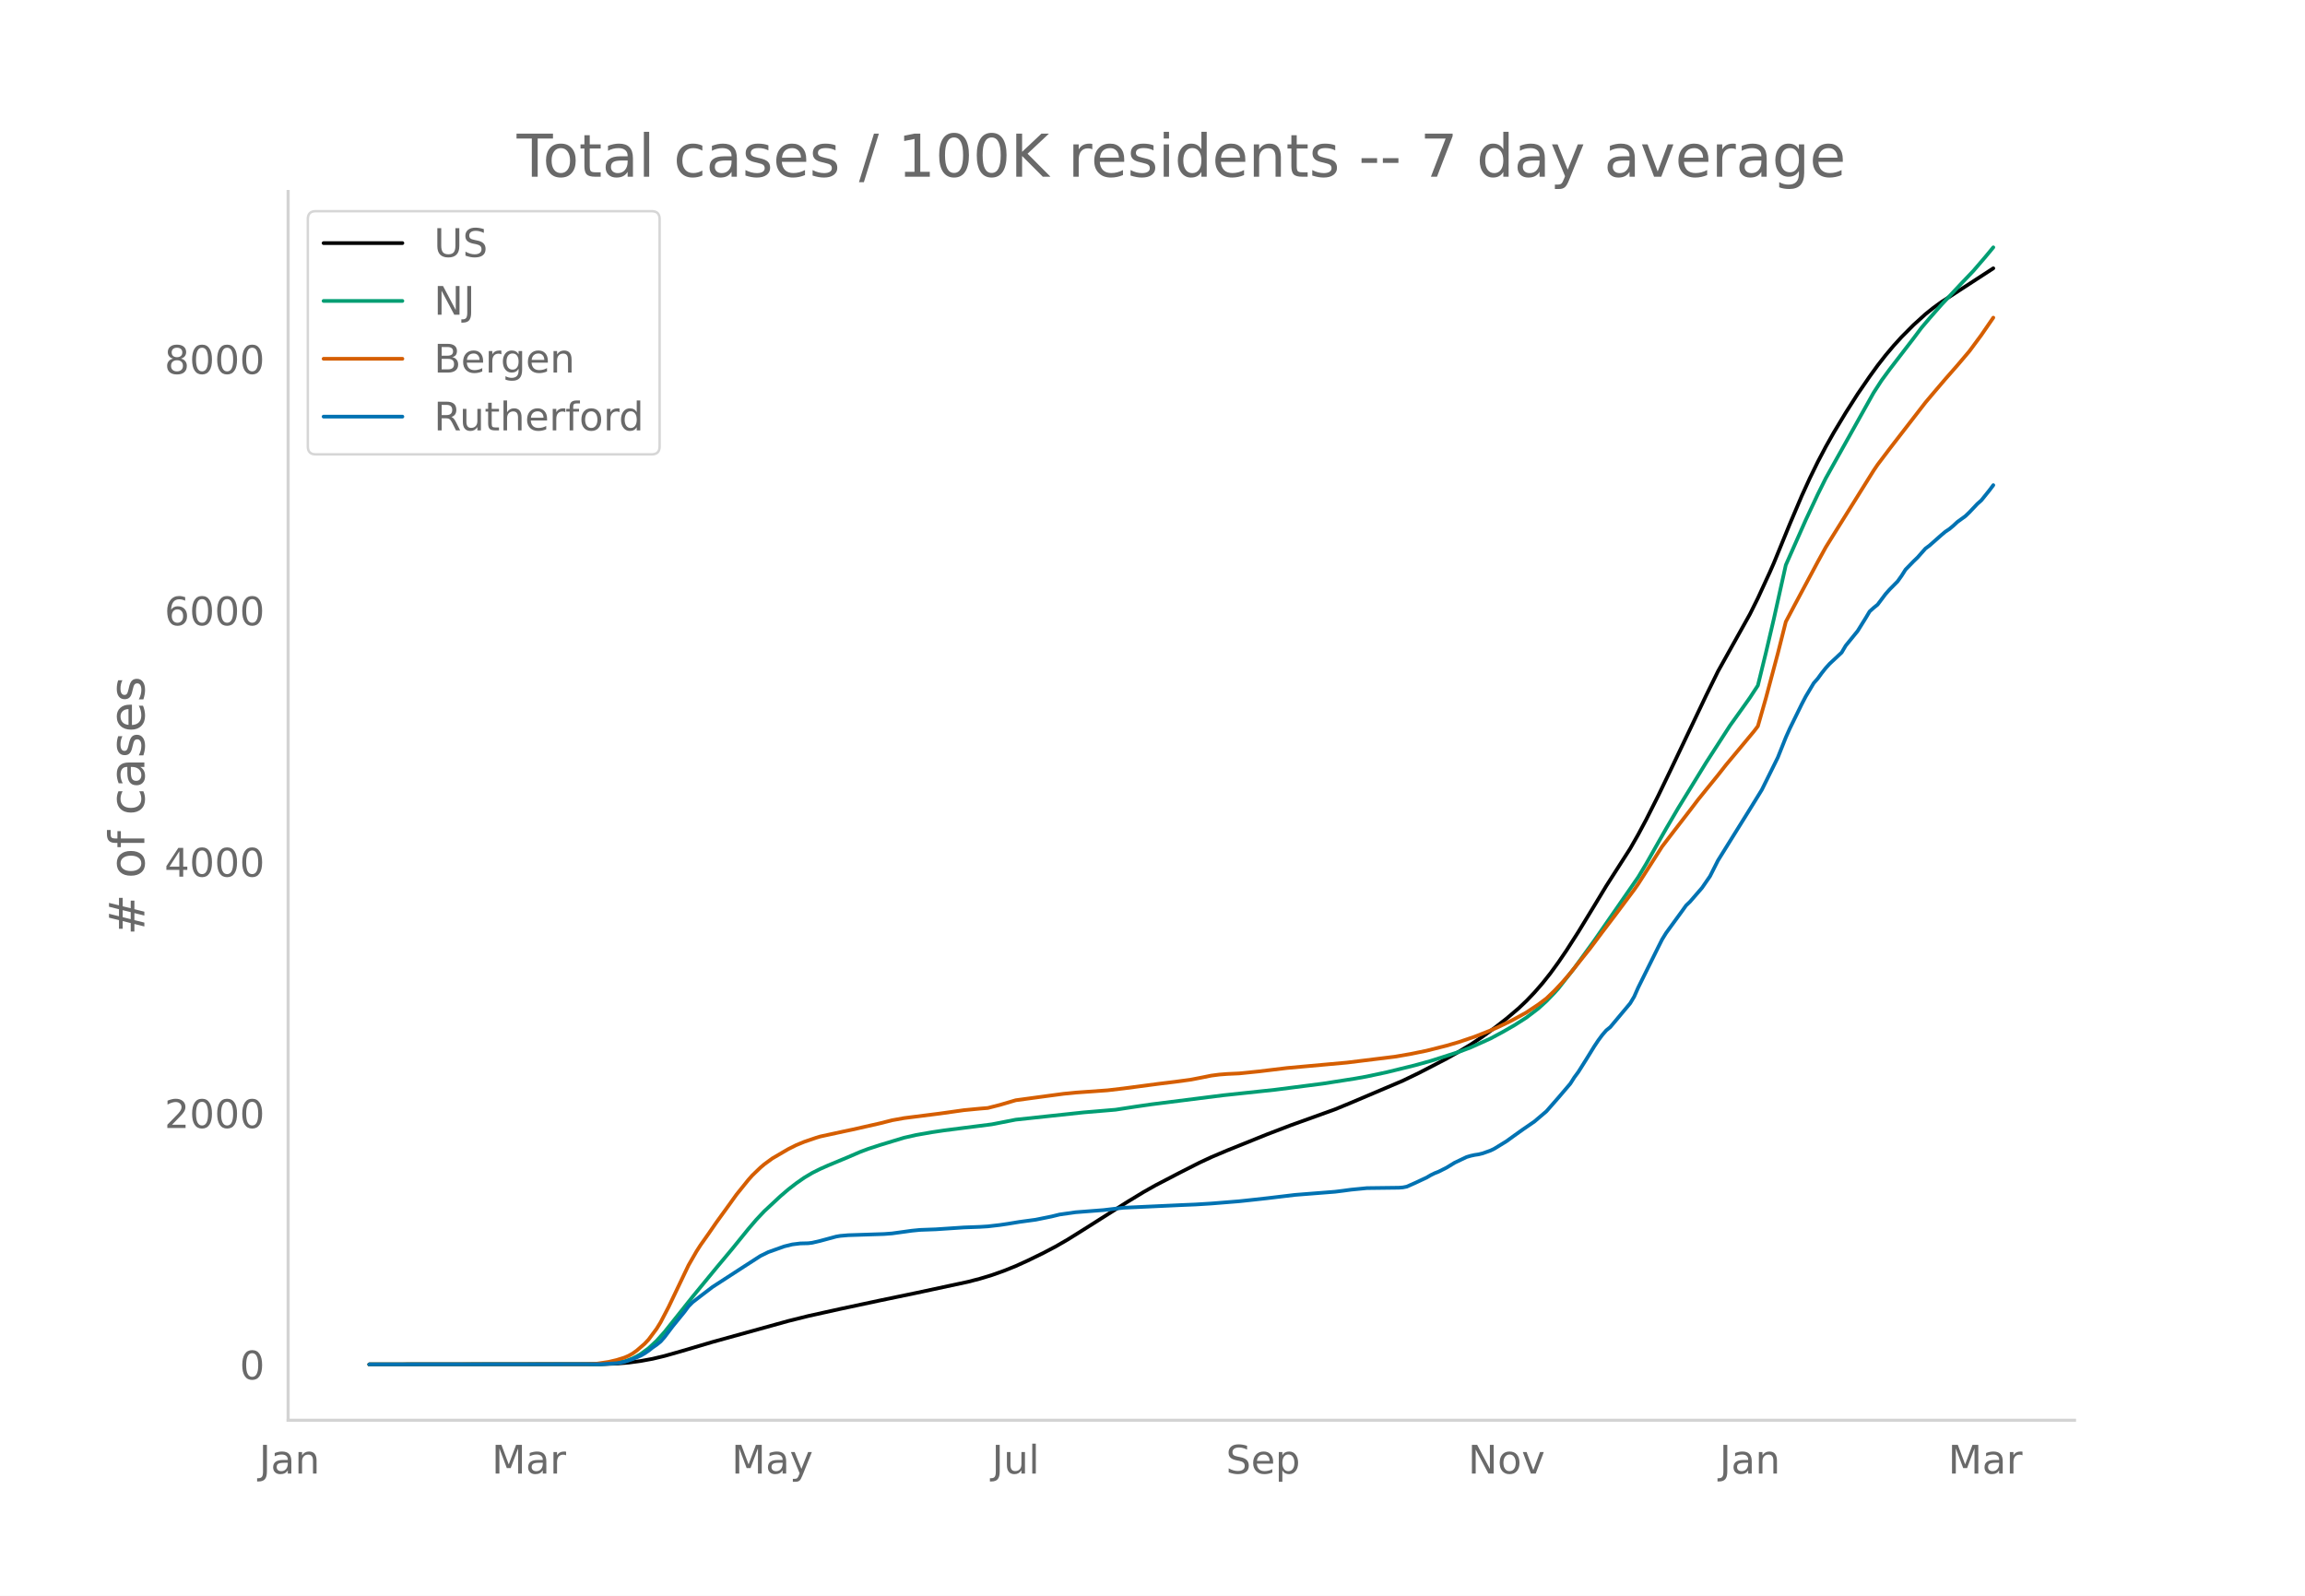
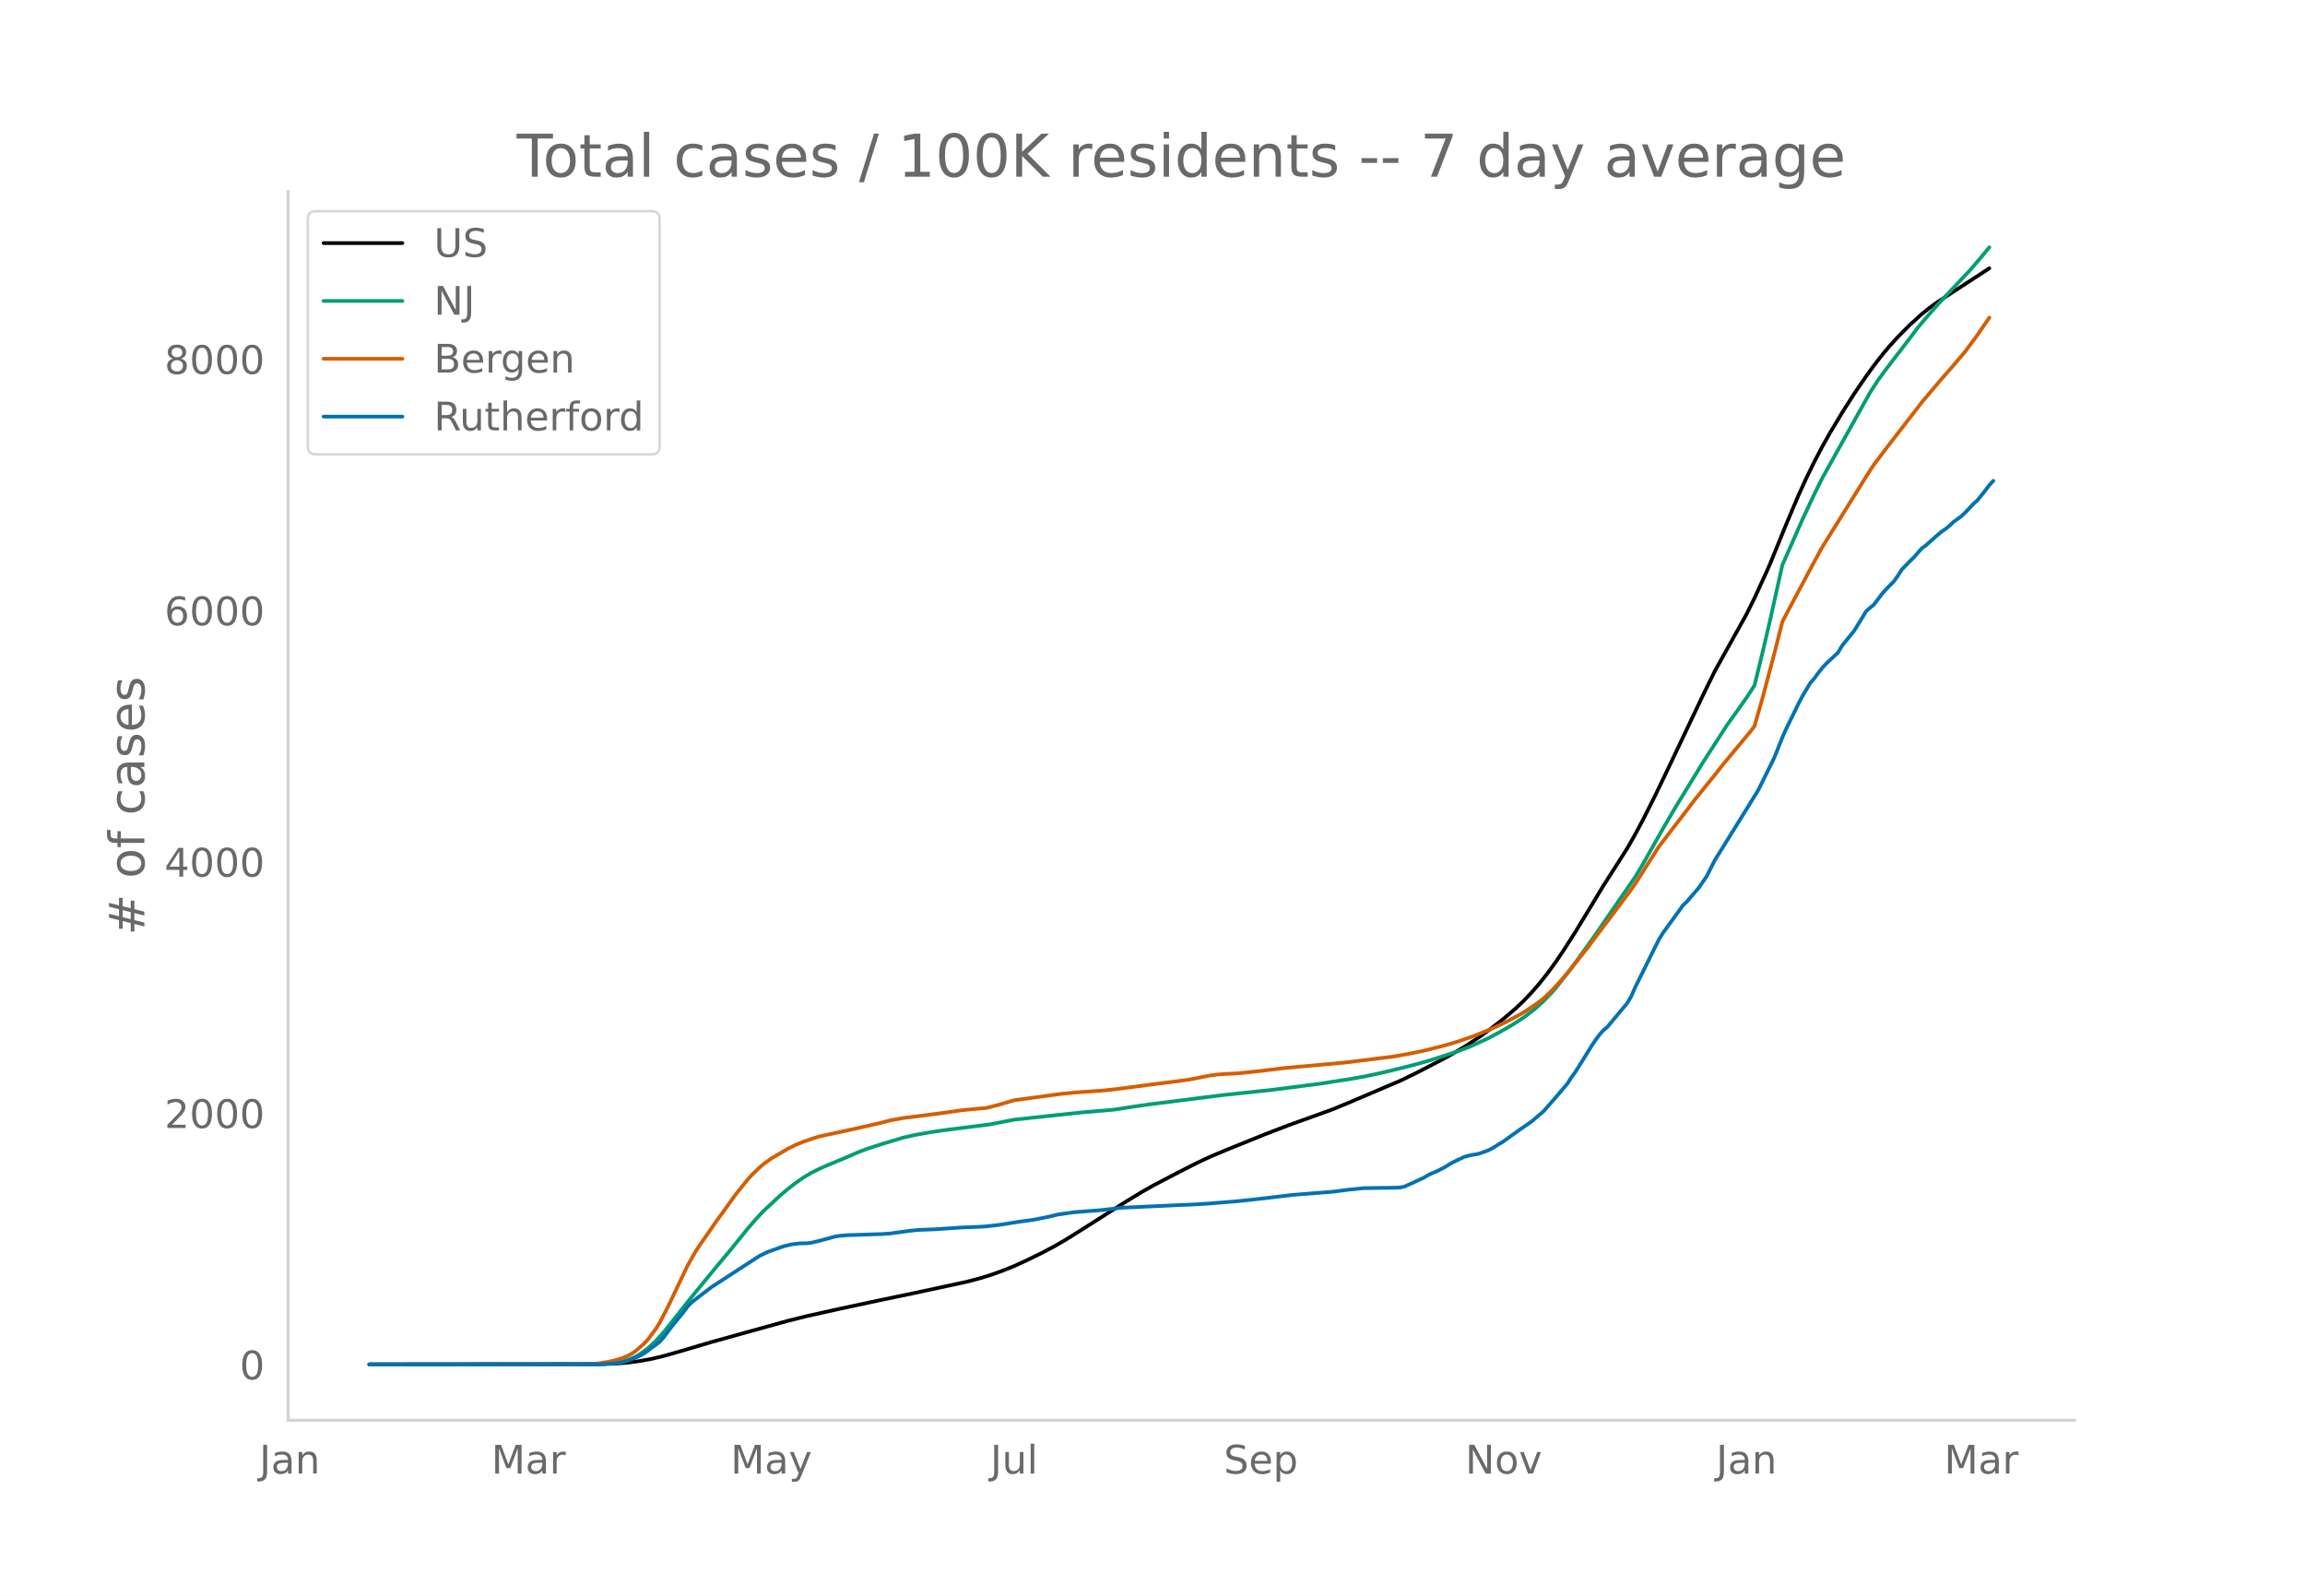
<svg xmlns="http://www.w3.org/2000/svg" xmlns:xlink="http://www.w3.org/1999/xlink" height="864" viewBox="0 0 936 648" width="1248">
  <defs>
    <style>*{stroke-linecap:butt;stroke-linejoin:round}</style>
  </defs>
  <g id="figure_1">
    <path d="M0 648h936V0H0z" style="fill:#fff" id="patch_1" />
    <g id="axes_1">
      <path d="M117 576.72h725.4V77.76H117z" style="fill:none" id="patch_2" />
-       <path clip-path="url(#pd1649bd8cb)" d="m149.973 554.04 93.976-.089 6.481-.235 4.861-.403 4.86-.652 4.862-.893 4.86-1.161 6.482-1.838 12.962-3.83 30.785-8.524 8.102-2.02 12.962-2.87 16.203-3.457 14.582-3.03 21.064-4.52 4.86-1.26 4.862-1.469 4.86-1.725 4.861-1.955 4.861-2.206 6.481-3.167 4.861-2.557 4.861-2.805 6.481-4.05 17.823-11.29 6.481-3.94 4.861-2.748 9.722-5.066 8.101-4.113 4.861-2.273 6.481-2.746 16.203-6.537 9.722-3.719 17.823-6.412 6.481-2.675 21.064-8.948 6.48-3.13 11.343-5.866 4.86-2.748 4.861-2.92 4.861-3.253 4.861-3.525 4.86-3.788 4.862-4.132 3.24-3.068 3.24-3.392 3.241-3.723 3.241-4.078 3.24-4.461 3.241-4.756 4.861-7.584 6.481-10.636 4.861-8.04 6.481-10.122 3.24-5.062 3.241-5.675 3.24-6.053 4.862-9.641 4.86-10.075 14.583-30.612 4.86-9.9 12.963-23.212 3.24-6.513 4.862-10.565 1.62-3.696 6.48-15.848 4.862-11.45 3.24-7.095 3.24-6.632 3.241-6.16 3.241-5.743 4.86-8.075 4.862-7.627 4.86-7.086 3.241-4.481 3.24-4.161 3.241-3.848 3.24-3.564 4.862-4.889 4.86-4.4 3.241-2.597 3.24-2.34 6.482-4.211 14.582-9.475h0" style="fill:none;stroke:#000;stroke-linecap:round;stroke-width:1.5" id="line2d_1" />
-       <path clip-path="url(#pd1649bd8cb)" d="m149.973 554.04 92.356-.092 4.86-.231 3.241-.368 3.24-.606 1.621-.504 1.62-.651 1.62-.804 1.62-.941 3.241-2.365 3.241-3.002 3.24-3.618 4.861-6.098 6.482-8.155 9.721-11.82 6.481-7.758 6.481-7.99 3.241-3.786 3.24-3.437 6.482-6.038 3.24-2.776 3.24-2.513 3.241-2.268 3.241-1.926 3.24-1.627 3.241-1.438 8.101-3.367 4.861-2.1 3.24-1.222 4.862-1.586 9.721-2.952 4.861-1.108 6.481-1.135 4.861-.724 8.102-1.035 11.342-1.442 9.721-1.898 27.545-2.95 12.962-1.087 8.102-1.245 6.48-.94 29.166-3.677 21.064-2.246 19.443-2.49 12.962-2.032 4.861-.869 8.101-1.73 11.342-2.788 6.482-1.795 11.342-3.634 4.86-1.824 8.102-3.649 4.86-2.611 4.862-2.79 4.86-3.103 4.861-3.722 3.24-2.943 3.241-3.347 1.62-1.819 6.482-8.265 8.101-11.158 17.823-25.758 3.24-5.387 4.862-8.598 3.24-5.686 4.861-8.3 11.342-18.477 9.722-15.066 4.86-6.792 3.241-4.566 3.24-4.962 3.241-13.224 3.24-13.82 4.862-21.87 8.101-18.305 4.86-10.36 3.241-6.522 3.241-5.81 16.203-28.955 3.24-5.01 3.241-4.422 9.722-12.635 3.24-4.327 3.24-3.82 4.862-5.53 8.101-8.643 4.86-5.094 4.862-5.658 3.24-3.908h0" style="fill:none;stroke:#009e73;stroke-linecap:round;stroke-width:1.5" id="line2d_2" />
-       <path clip-path="url(#pd1649bd8cb)" d="m149.973 554.04 87.495-.09 4.86-.2 4.862-.735 3.24-.761 3.24-1.02 1.621-.71 1.62-.91 1.62-1.154 3.241-2.804 1.62-1.727 3.241-4.355 1.62-2.629 3.24-6.21 8.102-16.964 3.24-5.63 1.621-2.527 3.24-4.588 3.241-4.694 4.861-6.707 3.24-4.51 4.861-6.035 1.62-1.82 3.241-3.118 1.62-1.377 3.241-2.368 6.481-3.788 3.24-1.621 3.241-1.337 4.861-1.659 1.62-.492 9.722-2.107 3.24-.681 11.343-2.57 4.86-1.237 4.861-.879 14.583-1.852 9.722-1.368 6.48-.622 3.241-.264 4.861-1.238 6.481-1.905 8.102-1.097 4.86-.66 6.482-.866 4.86-.484 12.963-.926 6.48-.762 14.583-1.923 6.482-.789 6.48-.89 4.862-.948 3.24-.657 3.24-.42 3.241-.25 4.861-.223 8.101-.828 11.342-1.37 24.305-2.2 19.443-2.389 6.481-1.12 6.481-1.332 8.102-2.048 4.86-1.416 6.482-2.202 6.48-2.557 3.241-1.432 4.861-2.335 3.24-1.747 3.241-1.795 4.861-3.234 3.24-2.443 3.241-3.106 3.24-3.447 3.241-3.747 8.102-10.13 4.86-6.498 4.862-6.397 8.1-10.819 1.621-2.32 9.722-15.212 4.86-6.343 6.482-8.4 3.24-4.265 3.241-4.013 4.86-5.979 3.241-4.13 11.342-13.626 1.62-2.128 3.241-11.338 4.861-18.211 3.24-12.842 3.241-6.147 9.722-18.176 3.24-5.903 3.241-5.22 16.203-25.942 1.62-2.396 4.861-6.427 14.582-18.84 3.241-3.84 4.86-5.707 4.862-5.536 4.86-5.73 4.861-6.566 4.861-7.067h0" style="fill:none;stroke:#d55e00;stroke-linecap:round;stroke-width:1.5" id="line2d_3" />
-       <path clip-path="url(#pd1649bd8cb)" d="m149.973 554.04 93.976-.08 6.481-.398 1.62-.239 1.62-.359 3.241-1.075 3.24-1.394 1.621-.916 1.62-1.116 1.62-1.275 1.621-1.115 1.62-1.314 1.62-1.833 3.241-4.302 4.861-5.975 1.62-2.191 1.62-1.633 3.241-2.51 4.86-3.705 12.963-8.405 6.481-4.182 3.24-1.594 6.482-2.31 3.24-.797 3.241-.398 3.24-.08 1.621-.199 3.24-.757 6.482-1.753 1.62-.278 3.24-.28 4.861-.159 9.722-.318 3.24-.24 8.102-1.115 3.24-.318 6.482-.24 11.342-.756 6.48-.24 3.241-.198 4.861-.558 3.24-.478 4.862-.797 6.48-.876 6.482-1.315 3.24-.796 6.482-.917 11.342-.876 8.1-.956 24.305-1.115 4.861-.2 6.481-.398 11.342-.916 4.86-.518 6.482-.717 11.342-1.354 16.203-1.275 3.24-.398 3.241-.439 6.481-.637 6.481-.08 6.481-.08 1.62-.119 1.62-.318 3.241-1.434 4.861-2.271 1.62-.956 1.62-.797 1.621-.637 3.24-1.633 3.241-1.992 4.861-2.31 1.62-.479 1.62-.358 1.621-.24 1.62-.397 3.24-1.156 1.621-.796 4.86-2.988 3.242-2.35 3.24-2.31 4.86-3.347 4.862-4.142 4.86-5.537 4.861-5.697 1.62-2.55 1.621-2.19 3.24-5.139 3.241-5.258 1.62-2.43 1.62-2.19 1.621-1.873 1.62-1.315 8.102-9.68 1.62-2.708 1.62-3.665 8.102-16.332 1.62-3.227 1.62-2.629 6.481-8.883 1.62-2.27 1.62-1.554 4.862-5.617 3.24-4.7 3.24-6.414 12.963-20.833 4.86-7.888 6.482-13.105 3.24-8.126 1.62-3.625 4.862-9.92 1.62-3.106 3.24-5.418 1.62-1.832 1.621-2.231 1.62-2.032 1.62-1.792 4.862-4.541 1.62-2.749 3.24-3.983 1.62-1.992 3.241-5.218 1.62-2.71 1.62-1.473 1.621-1.315 3.24-4.302 1.621-1.832 3.24-3.267 1.62-2.27 1.621-2.55 3.24-3.346 1.62-1.553 3.241-3.665 1.62-1.195 4.862-4.302 1.62-1.355 1.62-1.075 1.62-1.355 1.62-1.513 3.241-2.35 1.62-1.554 3.241-3.426 1.62-1.434 3.241-4.023 1.62-2.151h0" style="fill:none;stroke:#0072b2;stroke-linecap:round;stroke-width:1.5" id="line2d_4" />
+       <path clip-path="url(#p6948f5acda)" d="m149.973 554.04 93.746-.089 6.465-.235 4.849-.403 4.849-.652 4.849-.893 4.849-1.161 6.465-1.838 12.93-3.83 30.71-8.524 8.082-2.02 12.93-2.87 16.163-3.457 14.547-3.03 21.012-4.52 4.85-1.26 4.848-1.469 4.849-1.725 4.849-1.955 4.849-2.206 6.465-3.167 4.85-2.557 4.848-2.805 6.465-4.05 17.78-11.29 6.465-3.94 4.849-2.748 9.698-5.066 8.081-4.113 4.85-2.273 6.464-2.746 16.164-6.537 9.697-3.719 17.78-6.412 6.465-2.675 21.012-8.948 6.465-3.13 11.314-5.866 4.85-2.748 4.848-2.92 4.85-3.253 4.848-3.525 4.85-3.788 4.848-4.132 3.233-3.068 3.232-3.392 3.233-3.723 3.233-4.078 3.232-4.461 3.233-4.756 4.849-7.584 6.465-10.636 4.849-8.04 6.465-10.122 3.233-5.062 3.232-5.675 3.233-6.053 4.849-9.641 4.849-10.075 14.547-30.612 4.849-9.9 12.93-23.212 3.233-6.513 4.849-10.565 1.616-3.696 6.465-15.848 4.85-11.45 3.232-7.095 3.232-6.632 3.233-6.16 3.233-5.743 4.848-8.075 4.85-7.627 4.848-7.086 3.233-4.481 3.233-4.161 3.232-3.848 3.233-3.564 4.849-4.889 4.849-4.4 3.232-2.597 3.233-2.34 6.465-4.211 14.547-9.475h0" style="fill:none;stroke:#000;stroke-linecap:round;stroke-width:1.5" id="line2d_1" />
+       <path clip-path="url(#p6948f5acda)" d="m149.973 554.04 92.13-.092 4.848-.231 3.233-.368 3.233-.606 1.616-.504 1.616-.651 1.617-.804 1.616-.941 3.232-2.365 3.233-3.002 3.233-3.618 4.849-6.098 6.465-8.155 9.698-11.82 6.465-7.758 6.465-7.99 3.233-3.786 3.232-3.437 6.466-6.038 3.232-2.776 3.233-2.513 3.233-2.268 3.232-1.926 3.233-1.627 3.232-1.438 8.082-3.367 4.849-2.1 3.232-1.222 4.85-1.586 9.697-2.952 4.85-1.108 6.464-1.135 4.85-.724 8.08-1.035 11.315-1.442 9.698-1.898 27.477-2.95 12.93-1.087 8.082-1.245 6.466-.94 29.093-3.677 21.012-2.246 19.396-2.49 12.93-2.032 4.85-.869 8.08-1.73 11.315-2.788 6.465-1.795 11.314-3.634 4.85-1.824 8.08-3.649 4.85-2.611 4.849-2.79 4.849-3.103 4.849-3.722 3.232-2.943 3.233-3.347 1.616-1.819 6.465-8.265 8.082-11.158 17.78-25.758 3.232-5.387 4.849-8.598 3.233-5.686 4.848-8.3 11.315-18.477 9.697-15.066 4.85-6.792 3.232-4.566 3.233-4.962 3.232-13.224 3.233-13.82 4.849-21.87 8.081-18.305 4.85-10.36 3.232-6.522 3.233-5.81 16.163-28.955 3.232-5.01 3.233-4.422 9.698-12.635 3.232-4.327 3.233-3.82 4.849-5.53 8.081-8.643 4.85-5.094 4.848-5.658 3.233-3.908h0" style="fill:none;stroke:#009e73;stroke-linecap:round;stroke-width:1.5" id="line2d_2" />
+       <path clip-path="url(#p6948f5acda)" d="m149.973 554.04 87.28-.09 4.85-.2 4.848-.735 3.233-.761 3.233-1.02 1.616-.71 1.616-.91 1.617-1.154 3.232-2.804 1.616-1.727 3.233-4.355 1.616-2.629 3.233-6.21 8.082-16.964 3.232-5.63 1.616-2.527 3.233-4.588 3.233-4.694 4.849-6.707 3.232-4.51 4.85-6.035 1.616-1.82 3.232-3.118 1.616-1.377 3.233-2.368 6.465-3.788 3.233-1.621 3.233-1.337 4.848-1.659 1.617-.492 9.698-2.107 3.232-.681 11.314-2.57 4.85-1.237 4.848-.879 14.547-1.852 9.698-1.368 6.465-.622 3.233-.264 4.849-1.238 6.465-1.905 8.082-1.097 4.848-.66 6.466-.866 4.849-.484 12.93-.926 6.465-.762 14.547-1.923 6.465-.789 6.466-.89 4.849-.948 3.232-.657 3.233-.42 3.232-.25 4.85-.223 8.08-.828 11.315-1.37 24.245-2.2 19.395-2.389 6.466-1.12 6.465-1.332 8.081-2.048 4.85-1.416 6.465-2.202 6.465-2.557 3.233-1.432 4.848-2.335 3.233-1.747 3.233-1.795 4.849-3.234 3.232-2.443 3.233-3.106 3.232-3.447 3.233-3.747 8.082-10.13 4.849-6.498 4.848-6.397 8.082-10.819 1.616-2.32 9.698-15.212 4.85-6.343 6.464-8.4 3.233-4.265 3.233-4.013 4.849-5.979 3.232-4.13 11.314-13.626 1.617-2.128 3.232-11.338 4.85-18.211 3.232-12.842 3.232-6.147 9.698-18.176 3.233-5.903 3.233-5.22 16.163-25.942 1.616-2.396 4.849-6.427 14.547-18.84 3.232-3.84 4.85-5.707 4.848-5.536 4.85-5.73 4.848-6.566 4.849-7.067h0" style="fill:none;stroke:#d55e00;stroke-linecap:round;stroke-width:1.5" id="line2d_3" />
+       <path clip-path="url(#p6948f5acda)" d="m149.973 554.04 93.746-.08 6.465-.398 1.616-.239 1.617-.359 3.232-1.075 3.233-1.394 1.616-.916 1.616-1.116 1.617-1.275 1.616-1.115 1.616-1.314 1.617-1.833 3.232-4.302 4.85-5.975 1.616-2.191 1.616-1.633 3.232-2.51 4.85-3.705 12.93-8.405 6.465-4.182 3.233-1.594 6.465-2.31 3.233-.797 3.232-.398 3.233-.08 1.616-.199 3.233-.757 6.465-1.753 1.616-.278 3.233-.28 4.849-.159 9.698-.318 3.232-.24 8.082-1.115 3.233-.318 6.465-.24 11.314-.756 6.465-.24 3.233-.198 4.849-.558 3.232-.478 4.85-.797 6.465-.876 6.465-1.315 3.232-.796 6.466-.917 11.314-.876 8.081-.956 24.245-1.115 4.849-.2 6.465-.398 11.314-.916 4.85-.518 6.465-.717 11.314-1.354 16.163-1.275 3.232-.398 3.233-.439 6.465-.637 6.466-.08 6.465-.08 1.616-.119 1.616-.318 3.233-1.434 4.849-2.271 1.616-.956 1.617-.797 1.616-.637 3.232-1.633 3.233-1.992 4.849-2.31 1.616-.479 1.617-.358 1.616-.24 1.616-.397 3.233-1.156 1.616-.796 4.85-2.988 3.232-2.35 3.232-2.31 4.85-3.347 4.848-4.142 4.85-5.537 4.848-5.697 1.616-2.55 1.617-2.19 3.232-5.139 3.233-5.258 1.616-2.43 1.617-2.19 1.616-1.873 1.616-1.315 8.082-9.68 1.616-2.708 1.616-3.665 8.082-16.332 1.616-3.227 1.617-2.629 6.465-8.883 1.616-2.27 1.616-1.554 4.85-5.617 3.232-4.7 3.233-6.414 12.93-20.833 4.849-7.888 6.465-13.105 3.233-8.126 1.616-3.625 4.85-9.92 1.615-3.106 3.233-5.418 1.616-1.832 1.617-2.231 1.616-2.032 1.616-1.792 4.85-4.541 1.615-2.749 3.233-3.983 1.616-1.992 3.233-5.218 1.616-2.71 1.617-1.473 1.616-1.315 3.233-4.302 1.616-1.832 3.233-3.267 1.616-2.27 1.616-2.55 3.233-3.346 1.616-1.553 3.233-3.665 1.616-1.195 4.849-4.302 1.616-1.355 1.617-1.075 1.616-1.355 1.616-1.513 3.233-2.35 1.616-1.554 3.233-3.426 1.616-1.434 3.233-4.023 1.616-2.151 1.616-1.753h0" style="fill:none;stroke:#0072b2;stroke-linecap:round;stroke-width:1.5" id="line2d_4" />
      <path d="M117 576.72V77.76" style="fill:none;stroke:#d3d3d3;stroke-linecap:square;stroke-linejoin:miter;stroke-width:1.25" id="patch_3" />
      <path d="M117 576.72h725.4" style="fill:none;stroke:#d3d3d3;stroke-linecap:square;stroke-linejoin:miter;stroke-width:1.25" id="patch_4" />
      <g id="matplotlib.axis_1">
        <g id="xtick_1">
-           <g style="fill:#696969" transform="matrix(.16 0 0 -.16 105.235 598.378)" id="text_1">
+           <g style="fill:#696969" transform="matrix(.16 0 0 -.16 105.314 598.378)" id="text_1">
            <defs>
              <path d="M9.813 72.906h9.859V5.078q0-13.187-5-19.14-5-5.954-16.094-5.954h-3.75v8.297h3.078q6.531 0 9.219 3.672Q9.813-4.39 9.813 5.078z" id="DejaVuSans-74" />
              <path d="M34.281 27.484q-10.89 0-15.093-2.484-4.204-2.484-4.204-8.5 0-4.781 3.157-7.594 3.156-2.797 8.562-2.797 7.485 0 12 5.297 4.516 5.297 4.516 14.078v2zm17.922 3.72V0H43.22v8.297Q40.14 3.328 35.547.953q-4.594-2.375-11.234-2.375-8.391 0-13.36 4.719Q6 8.016 6 15.922q0 9.219 6.172 13.906 6.187 4.688 18.437 4.688h12.61v.89q0 6.203-4.078 9.594-4.078 3.39-11.453 3.39-4.688 0-9.141-1.124-4.438-1.125-8.531-3.375v8.312q4.921 1.906 9.562 2.844 4.64.953 9.031.953 11.875 0 17.735-6.156 5.86-6.14 5.86-18.64z" id="DejaVuSans-97" />
              <path d="M54.89 33.016V0h-8.984v32.719q0 7.765-3.031 11.61-3.031 3.858-9.078 3.858-7.281 0-11.484-4.64-4.204-4.625-4.204-12.64V0H9.08v54.688h9.03v-8.5q3.235 4.937 7.594 7.374Q30.078 56 35.797 56q9.422 0 14.25-5.828 4.844-5.828 4.844-17.156z" id="DejaVuSans-110" />
            </defs>
            <use xlink:href="#DejaVuSans-74" />
            <use x="29.492" xlink:href="#DejaVuSans-97" />
            <use x="90.771" xlink:href="#DejaVuSans-110" />
          </g>
        </g>
        <g id="xtick_2">
-           <g style="fill:#696969" transform="matrix(.16 0 0 -.16 199.69 598.378)" id="text_2">
+           <g style="fill:#696969" transform="matrix(.16 0 0 -.16 199.531 598.378)" id="text_2">
            <defs>
              <path d="M9.813 72.906h14.703l18.593-49.61 18.703 49.61h14.704V0H66.89v64.016l-18.797-50h-9.907l-18.796 50V0H9.813z" id="DejaVuSans-77" />
              <path d="M41.11 46.297q-1.516.875-3.297 1.281Q36.03 48 33.89 48q-7.625 0-11.703-4.953-4.079-4.953-4.079-14.234V0H9.08v54.688h9.03v-8.5q2.844 4.984 7.375 7.39Q30.031 56 36.531 56q.922 0 2.047-.125 1.125-.11 2.484-.36z" id="DejaVuSans-114" />
            </defs>
            <use xlink:href="#DejaVuSans-77" />
            <use x="86.279" xlink:href="#DejaVuSans-97" />
            <use x="147.559" xlink:href="#DejaVuSans-114" />
          </g>
        </g>
        <g id="xtick_3">
-           <g style="fill:#696969" transform="matrix(.16 0 0 -.16 297.081 598.378)" id="text_3">
+           <g style="fill:#696969" transform="matrix(.16 0 0 -.16 296.68 598.378)" id="text_3">
            <defs>
              <path d="M32.172-5.078q-3.797-9.766-7.422-12.735-3.61-2.984-9.656-2.984H7.906v7.516h5.282q3.703 0 5.75 1.765Q21-9.766 23.483-3.219l1.61 4.094-22.11 53.813H12.5l17.094-42.766 17.093 42.766h9.516z" id="DejaVuSans-121" />
            </defs>
            <use xlink:href="#DejaVuSans-77" />
            <use x="86.279" xlink:href="#DejaVuSans-97" />
            <use x="147.559" xlink:href="#DejaVuSans-121" />
          </g>
        </g>
        <g id="xtick_4">
-           <g style="fill:#696969" transform="matrix(.16 0 0 -.16 402.806 598.378)" id="text_4">
+           <g style="fill:#696969" transform="matrix(.16 0 0 -.16 402.162 598.378)" id="text_4">
            <defs>
              <path d="M8.5 21.578v33.11h8.984V21.922q0-7.766 3.016-11.656 3.031-3.875 9.094-3.875 7.265 0 11.484 4.64 4.234 4.64 4.234 12.656v31h8.985V0h-8.984v8.406Q42.047 3.422 37.718 1q-4.313-2.422-10.032-2.422-9.421 0-14.312 5.86Q8.5 10.296 8.5 21.578zM31.11 56z" id="DejaVuSans-117" />
              <path d="M9.422 75.984h8.984V0H9.422z" id="DejaVuSans-108" />
            </defs>
            <use xlink:href="#DejaVuSans-74" />
            <use x="29.492" xlink:href="#DejaVuSans-117" />
            <use x="92.871" xlink:href="#DejaVuSans-108" />
          </g>
        </g>
        <g id="xtick_5">
-           <g style="fill:#696969" transform="matrix(.16 0 0 -.16 497.836 598.378)" id="text_5">
+           <g style="fill:#696969" transform="matrix(.16 0 0 -.16 496.946 598.378)" id="text_5">
            <defs>
              <path d="M53.516 70.516V60.89q-5.61 2.687-10.594 4-4.984 1.328-9.625 1.328-8.047 0-12.422-3.125t-4.375-8.89q0-4.845 2.906-7.313 2.907-2.453 11.016-3.97l5.953-1.218q11.031-2.11 16.281-7.406 5.25-5.297 5.25-14.172 0-10.61-7.11-16.078-7.093-5.469-20.812-5.469-5.172 0-11.015 1.172Q13.14.922 6.89 3.219v10.156q6-3.36 11.765-5.078 5.766-1.703 11.328-1.703 8.438 0 13.032 3.312 4.593 3.328 4.593 9.485 0 5.359-3.297 8.39-3.296 3.032-10.812 4.547L27.484 33.5q-11.03 2.188-15.968 6.875-4.922 4.688-4.922 13.047 0 9.672 6.812 15.234 6.813 5.563 18.766 5.563 5.14 0 10.453-.938 5.328-.922 10.89-2.765z" id="DejaVuSans-83" />
              <path d="M56.203 29.594v-4.39H14.891q.593-9.282 5.593-14.142 5-4.859 13.938-4.859 5.172 0 10.031 1.266 4.86 1.265 9.656 3.812v-8.5Q49.266.734 44.187-.344 39.11-1.422 33.892-1.422q-13.094 0-20.735 7.61-7.64 7.625-7.64 20.625 0 13.421 7.25 21.296Q20.016 56 32.328 56q11.031 0 17.453-7.11 6.422-7.093 6.422-19.296zm-8.984 2.64q-.094 7.36-4.125 11.75-4.032 4.407-10.672 4.407-7.516 0-12.031-4.25-4.516-4.25-5.203-11.97z" id="DejaVuSans-101" />
              <path d="M18.11 8.203v-29H9.077v75.484h9.031v-8.296q2.844 4.875 7.157 7.234Q29.594 56 35.594 56q9.968 0 16.187-7.906 6.235-7.907 6.235-20.797T51.78 6.484q-6.218-7.906-16.187-7.906-6 0-10.328 2.375-4.313 2.375-7.157 7.25zm30.578 19.094q0 9.906-4.079 15.547-4.078 5.64-11.203 5.64-7.14 0-11.218-5.64-4.079-5.64-4.079-15.547 0-9.906 4.078-15.547 4.079-5.64 11.22-5.64 7.124 0 11.202 5.64t4.078 15.547z" id="DejaVuSans-112" />
            </defs>
            <use xlink:href="#DejaVuSans-83" />
            <use x="63.477" xlink:href="#DejaVuSans-101" />
            <use x="125" xlink:href="#DejaVuSans-112" />
          </g>
        </g>
        <g id="xtick_6">
-           <g style="fill:#696969" transform="matrix(.16 0 0 -.16 596.138 598.378)" id="text_6">
+           <g style="fill:#696969" transform="matrix(.16 0 0 -.16 595.006 598.378)" id="text_6">
            <defs>
              <path d="M9.813 72.906h13.28l32.329-60.984v60.984h9.562V0h-13.28L19.39 60.984V0H9.813z" id="DejaVuSans-78" />
              <path d="M30.61 48.39q-7.22 0-11.422-5.64-4.204-5.64-4.204-15.453 0-9.813 4.172-15.453 4.188-5.64 11.453-5.64 7.188 0 11.375 5.655 4.203 5.672 4.203 15.438 0 9.719-4.203 15.406-4.187 5.688-11.375 5.688zm0 7.61q11.718 0 18.406-7.625 6.703-7.61 6.703-21.078 0-13.422-6.703-21.078-6.688-7.64-18.407-7.64-11.765 0-18.437 7.64-6.656 7.656-6.656 21.078 0 13.469 6.656 21.078Q18.844 56 30.609 56z" id="DejaVuSans-111" />
              <path d="M2.984 54.688H12.5L29.594 8.797l17.093 45.89h9.516L35.687 0H23.485z" id="DejaVuSans-118" />
            </defs>
            <use xlink:href="#DejaVuSans-78" />
            <use x="74.805" xlink:href="#DejaVuSans-111" />
            <use x="135.986" xlink:href="#DejaVuSans-118" />
          </g>
        </g>
        <g id="xtick_7">
-           <g style="fill:#696969" transform="matrix(.16 0 0 -.16 698.258 598.378)" id="text_7">
+           <g style="fill:#696969" transform="matrix(.16 0 0 -.16 696.884 598.378)" id="text_7">
            <use xlink:href="#DejaVuSans-74" />
            <use x="29.492" xlink:href="#DejaVuSans-97" />
            <use x="90.771" xlink:href="#DejaVuSans-110" />
          </g>
        </g>
        <g id="xtick_8">
-           <g style="fill:#696969" transform="matrix(.16 0 0 -.16 791.093 598.378)" id="text_8">
+           <g style="fill:#696969" transform="matrix(.16 0 0 -.16 789.485 598.378)" id="text_8">
            <use xlink:href="#DejaVuSans-77" />
            <use x="86.279" xlink:href="#DejaVuSans-97" />
            <use x="147.559" xlink:href="#DejaVuSans-114" />
          </g>
        </g>
      </g>
      <g id="matplotlib.axis_2">
        <g id="ytick_1">
          <g style="fill:#696969" transform="matrix(.16 0 0 -.16 97.32 560.119)" id="text_9">
            <defs>
              <path d="M31.781 66.406q-7.61 0-11.453-7.5Q16.5 51.422 16.5 36.375q0-14.984 3.828-22.484 3.844-7.5 11.453-7.5 7.672 0 11.5 7.5 3.844 7.5 3.844 22.484 0 15.047-3.844 22.531-3.828 7.5-11.5 7.5zm0 7.813q12.266 0 18.735-9.703 6.468-9.688 6.468-28.141 0-18.406-6.468-28.11-6.47-9.687-18.735-9.687-12.25 0-18.718 9.688-6.47 9.703-6.47 28.109 0 18.453 6.47 28.14Q19.53 74.22 31.78 74.22z" id="DejaVuSans-48" />
            </defs>
            <use xlink:href="#DejaVuSans-48" />
          </g>
        </g>
        <g id="ytick_2">
          <g style="fill:#696969" transform="matrix(.16 0 0 -.16 66.78 458.046)" id="text_10">
            <defs>
              <path d="M19.188 8.297h34.421V0H7.33v8.297q5.609 5.812 15.296 15.594 9.703 9.797 12.188 12.64 4.734 5.313 6.609 9 1.89 3.688 1.89 7.25 0 5.813-4.078 9.469-4.078 3.672-10.625 3.672-4.64 0-9.797-1.61-5.14-1.609-11-4.89v9.969Q13.767 71.78 18.938 73q5.188 1.219 9.485 1.219 11.328 0 18.062-5.672 6.735-5.656 6.735-15.125 0-4.5-1.688-8.531-1.672-4.016-6.125-9.485-1.218-1.422-7.765-8.187-6.532-6.766-18.453-18.922z" id="DejaVuSans-50" />
            </defs>
            <use xlink:href="#DejaVuSans-50" />
            <use x="63.623" xlink:href="#DejaVuSans-48" />
            <use x="127.246" xlink:href="#DejaVuSans-48" />
            <use x="190.869" xlink:href="#DejaVuSans-48" />
          </g>
        </g>
        <g id="ytick_3">
          <g style="fill:#696969" transform="matrix(.16 0 0 -.16 66.78 355.972)" id="text_11">
            <defs>
              <path d="M37.797 64.313 12.89 25.39h24.906zm-2.594 8.593H47.61V25.391h10.407v-8.203H47.609V0h-9.812v17.188H4.89v9.515z" id="DejaVuSans-52" />
            </defs>
            <use xlink:href="#DejaVuSans-52" />
            <use x="63.623" xlink:href="#DejaVuSans-48" />
            <use x="127.246" xlink:href="#DejaVuSans-48" />
            <use x="190.869" xlink:href="#DejaVuSans-48" />
          </g>
        </g>
        <g id="ytick_4">
          <g style="fill:#696969" transform="matrix(.16 0 0 -.16 66.78 253.9)" id="text_12">
            <defs>
              <path d="M33.016 40.375q-6.641 0-10.532-4.547-3.875-4.531-3.875-12.437 0-7.86 3.875-12.438 3.891-4.562 10.532-4.562 6.64 0 10.515 4.562 3.875 4.578 3.875 12.438 0 7.906-3.875 12.437-3.875 4.547-10.515 4.547zm19.578 30.922v-8.984q-3.719 1.75-7.5 2.671-3.782.938-7.5.938-9.766 0-14.922-6.594-5.14-6.594-5.875-19.922 2.875 4.25 7.219 6.516 4.359 2.266 9.578 2.266 10.984 0 17.36-6.672 6.374-6.657 6.374-18.125 0-11.235-6.64-18.032-6.641-6.78-17.672-6.78-12.657 0-19.344 9.687-6.688 9.703-6.688 28.109 0 17.281 8.204 27.563 8.203 10.28 22.015 10.28 3.719 0 7.5-.734t7.89-2.187z" id="DejaVuSans-54" />
            </defs>
            <use xlink:href="#DejaVuSans-54" />
            <use x="63.623" xlink:href="#DejaVuSans-48" />
            <use x="127.246" xlink:href="#DejaVuSans-48" />
            <use x="190.869" xlink:href="#DejaVuSans-48" />
          </g>
        </g>
        <g id="ytick_5">
          <g style="fill:#696969" transform="matrix(.16 0 0 -.16 66.78 151.826)" id="text_13">
            <defs>
              <path d="M31.781 34.625q-7.031 0-11.062-3.766-4.016-3.765-4.016-10.343 0-6.594 4.016-10.36Q24.75 6.391 31.78 6.391q7.032 0 11.078 3.78 4.063 3.798 4.063 10.345 0 6.578-4.031 10.343-4.016 3.766-11.11 3.766zm-9.86 4.188q-6.343 1.562-9.89 5.906Q8.5 49.079 8.5 55.329q0 8.733 6.219 13.812 6.234 5.078 17.062 5.078 10.89 0 17.094-5.078 6.203-5.079 6.203-13.813 0-6.25-3.547-10.61-3.531-4.343-9.828-5.906 7.125-1.656 11.094-6.5 3.984-4.828 3.984-11.796 0-10.61-6.468-16.282-6.47-5.656-18.532-5.656-12.047 0-18.531 5.656-6.469 5.672-6.469 16.282 0 6.968 4 11.797 4.016 4.843 11.14 6.5zM18.314 54.39q0-5.657 3.53-8.828 3.548-3.172 9.938-3.172 6.36 0 9.938 3.172 3.593 3.171 3.593 8.828 0 5.672-3.593 8.843-3.578 3.172-9.938 3.172-6.39 0-9.937-3.172-3.532-3.172-3.532-8.843z" id="DejaVuSans-56" />
            </defs>
            <use xlink:href="#DejaVuSans-56" />
            <use x="63.623" xlink:href="#DejaVuSans-48" />
            <use x="127.246" xlink:href="#DejaVuSans-48" />
            <use x="190.869" xlink:href="#DejaVuSans-48" />
          </g>
        </g>
        <g style="fill:#696969" transform="matrix(0 -.2 -.2 0 58.62 379.813)" id="text_14">
          <defs>
            <path d="M51.125 44H36.922l-4.11-16.313h14.313zm-7.328 27.781-5.078-20.265h14.265L58.11 71.78h7.813L60.89 51.516h15.234V44h-17.14l-4-16.313h15.53V20.22H53.079L48 0h-7.813l5.032 20.219H30.906L25.875 0h-7.86l5.079 20.219H7.719v7.468h17.187L29 44H13.281v7.516h17.625l4.985 20.265z" id="DejaVuSans-35" />
            <path d="M37.11 75.984V68.5h-8.594q-4.828 0-6.72-1.953-1.874-1.953-1.874-7.031v-4.828h14.797v-6.985H19.922V0H10.89v47.703H2.297v6.984h8.594V58.5q0 9.125 4.25 13.297 4.25 4.187 13.468 4.187z" id="DejaVuSans-102" />
            <path d="M48.781 52.594v-8.407q-3.812 2.11-7.64 3.157-3.828 1.047-7.735 1.047-8.75 0-13.593-5.547-4.829-5.532-4.829-15.547 0-10.016 4.829-15.563 4.843-5.53 13.593-5.53 3.907 0 7.735 1.046 3.828 1.047 7.64 3.156V2.094Q45.016.344 40.984-.531q-4.015-.89-8.562-.89-12.36 0-19.64 7.765-7.266 7.765-7.266 20.953 0 13.375 7.343 21.031Q20.22 56 33.016 56q4.14 0 8.093-.86 3.953-.843 7.672-2.546z" id="DejaVuSans-99" />
            <path d="M44.281 53.078v-8.5q-3.797 1.953-7.906 2.922-4.094.984-8.5.984-6.688 0-10.031-2.047-3.344-2.046-3.344-6.156 0-3.125 2.39-4.906 2.391-1.781 9.626-3.39l3.078-.688q9.562-2.047 13.593-5.781 4.032-3.735 4.032-10.422 0-7.625-6.032-12.078-6.03-4.438-16.578-4.438-4.39 0-9.156.86Q10.688.296 5.422 2v9.281q4.984-2.594 9.812-3.89 4.829-1.282 9.579-1.282 6.343 0 9.75 2.172 3.421 2.172 3.421 6.125 0 3.656-2.468 5.61-2.453 1.953-10.813 3.765l-3.125.735q-8.344 1.75-12.062 5.39-3.704 3.64-3.704 9.985 0 7.718 5.47 11.906Q16.75 56 26.811 56q4.97 0 9.36-.734 4.406-.72 8.11-2.188z" id="DejaVuSans-115" />
          </defs>
          <use xlink:href="#DejaVuSans-35" />
          <use x="83.789" xlink:href="#DejaVuSans-32" />
          <use x="115.576" xlink:href="#DejaVuSans-111" />
          <use x="176.758" xlink:href="#DejaVuSans-102" />
          <use x="211.963" xlink:href="#DejaVuSans-32" />
          <use x="243.75" xlink:href="#DejaVuSans-99" />
          <use x="298.73" xlink:href="#DejaVuSans-97" />
          <use x="360.01" xlink:href="#DejaVuSans-115" />
          <use x="412.109" xlink:href="#DejaVuSans-101" />
          <use x="473.633" xlink:href="#DejaVuSans-115" />
        </g>
      </g>
      <g style="fill:#696969" transform="matrix(.24 0 0 -.24 209.82 71.76)" id="text_15">
        <defs>
          <path d="M-.297 72.906h61.672v-8.312H35.5V0h-9.906v64.594H-.296z" id="DejaVuSans-84" />
          <path d="M18.313 70.219V54.688h18.5v-6.985h-18.5V18.016q0-6.688 1.828-8.594 1.828-1.906 7.453-1.906h9.218V0h-9.218q-10.407 0-14.36 3.875-3.953 3.89-3.953 14.14v29.688H2.687v6.984h6.594V70.22z" id="DejaVuSans-116" />
          <path d="M25.39 72.906h8.297L8.297-9.28H0z" id="DejaVuSans-47" />
          <path d="M12.406 8.297h16.11v55.625l-17.532-3.516v8.985l17.438 3.515h9.86V8.296H54.39V0H12.406z" id="DejaVuSans-49" />
          <path d="M9.813 72.906h9.859V42.094L52.39 72.906h12.703L28.906 38.922 67.672 0H54.688L19.672 35.11V0h-9.86z" id="DejaVuSans-75" />
          <path d="M9.422 54.688h8.984V0H9.422zm0 21.296h8.984v-11.39H9.422z" id="DejaVuSans-105" />
          <path d="M45.406 46.39v29.594h8.985V0h-8.985v8.203Q42.578 3.328 38.25.953q-4.313-2.375-10.375-2.375-9.906 0-16.14 7.906-6.22 7.922-6.22 20.813 0 12.89 6.22 20.797Q17.968 56 27.874 56q6.063 0 10.375-2.375 4.328-2.36 7.156-7.234zm-30.61-19.093q0-9.906 4.079-15.547 4.078-5.64 11.203-5.64 7.125 0 11.219 5.64 4.11 5.64 4.11 15.547 0 9.906-4.11 15.547-4.094 5.64-11.219 5.64-7.125 0-11.203-5.64-4.078-5.64-4.078-15.547z" id="DejaVuSans-100" />
          <path d="M4.89 31.39h26.313v-8H4.891z" id="DejaVuSans-45" />
          <path d="M8.203 72.906h46.875v-4.203L28.61 0H18.312L43.22 64.594H8.203z" id="DejaVuSans-55" />
          <path d="M45.406 27.984q0 9.766-4.031 15.125-4.016 5.375-11.297 5.375-7.219 0-11.25-5.375-4.031-5.359-4.031-15.125 0-9.718 4.031-15.093t11.25-5.375q7.281 0 11.297 5.375 4.031 5.375 4.031 15.093zm8.985-21.203q0-13.953-6.203-20.765Q42-20.797 29.203-20.797q-4.734 0-8.937.703-4.203.703-8.157 2.172v8.735q3.954-2.141 7.813-3.157 3.86-1.031 7.86-1.031 8.843 0 13.234 4.61 4.39 4.609 4.39 13.937v4.453q-2.781-4.844-7.125-7.234Q33.938 0 27.875 0 17.828 0 11.672 7.656q-6.156 7.672-6.156 20.328 0 12.688 6.156 20.344Q17.828 56 27.875 56q6.063 0 10.406-2.39 4.344-2.391 7.125-7.22v8.297h8.985z" id="DejaVuSans-103" />
        </defs>
        <use xlink:href="#DejaVuSans-84" />
        <use x="44.084" xlink:href="#DejaVuSans-111" />
        <use x="105.266" xlink:href="#DejaVuSans-116" />
        <use x="144.475" xlink:href="#DejaVuSans-97" />
        <use x="205.754" xlink:href="#DejaVuSans-108" />
        <use x="233.537" xlink:href="#DejaVuSans-32" />
        <use x="265.324" xlink:href="#DejaVuSans-99" />
        <use x="320.305" xlink:href="#DejaVuSans-97" />
        <use x="381.584" xlink:href="#DejaVuSans-115" />
        <use x="433.684" xlink:href="#DejaVuSans-101" />
        <use x="495.207" xlink:href="#DejaVuSans-115" />
        <use x="547.307" xlink:href="#DejaVuSans-32" />
        <use x="579.094" xlink:href="#DejaVuSans-47" />
        <use x="612.785" xlink:href="#DejaVuSans-32" />
        <use x="644.572" xlink:href="#DejaVuSans-49" />
        <use x="708.195" xlink:href="#DejaVuSans-48" />
        <use x="771.818" xlink:href="#DejaVuSans-48" />
        <use x="835.441" xlink:href="#DejaVuSans-75" />
        <use x="901.018" xlink:href="#DejaVuSans-32" />
        <use x="932.805" xlink:href="#DejaVuSans-114" />
        <use x="971.668" xlink:href="#DejaVuSans-101" />
        <use x="1033.191" xlink:href="#DejaVuSans-115" />
        <use x="1085.291" xlink:href="#DejaVuSans-105" />
        <use x="1113.074" xlink:href="#DejaVuSans-100" />
        <use x="1176.551" xlink:href="#DejaVuSans-101" />
        <use x="1238.074" xlink:href="#DejaVuSans-110" />
        <use x="1301.453" xlink:href="#DejaVuSans-116" />
        <use x="1340.662" xlink:href="#DejaVuSans-115" />
        <use x="1392.762" xlink:href="#DejaVuSans-32" />
        <use x="1424.549" xlink:href="#DejaVuSans-45" />
        <use x="1460.633" xlink:href="#DejaVuSans-45" />
        <use x="1496.717" xlink:href="#DejaVuSans-32" />
        <use x="1528.504" xlink:href="#DejaVuSans-55" />
        <use x="1592.127" xlink:href="#DejaVuSans-32" />
        <use x="1623.914" xlink:href="#DejaVuSans-100" />
        <use x="1687.391" xlink:href="#DejaVuSans-97" />
        <use x="1748.67" xlink:href="#DejaVuSans-121" />
        <use x="1807.85" xlink:href="#DejaVuSans-32" />
        <use x="1839.637" xlink:href="#DejaVuSans-97" />
        <use x="1900.916" xlink:href="#DejaVuSans-118" />
        <use x="1960.096" xlink:href="#DejaVuSans-101" />
        <use x="2021.619" xlink:href="#DejaVuSans-114" />
        <use x="2062.732" xlink:href="#DejaVuSans-97" />
        <use x="2124.012" xlink:href="#DejaVuSans-103" />
        <use x="2187.488" xlink:href="#DejaVuSans-101" />
      </g>
      <g id="legend_1">
        <path d="M128.2 184.5h136.45q3.2 0 3.2-3.2V88.96q0-3.2-3.2-3.2H128.2q-3.2 0-3.2 3.2v92.34q0 3.2 3.2 3.2z" style="fill:none;opacity:.8;stroke:#ccc;stroke-linejoin:miter" id="patch_5" />
        <path d="M131.4 98.718h32" style="fill:none;stroke:#000;stroke-linecap:round;stroke-width:1.5" id="line2d_5" />
        <g style="fill:#696969" transform="matrix(.16 0 0 -.16 176.2 104.317)" id="text_16">
          <defs>
            <path d="M8.688 72.906h9.921V28.61q0-11.718 4.235-16.875 4.25-5.14 13.781-5.14 9.469 0 13.719 5.14 4.25 5.157 4.25 16.875v44.297H64.5V27.391q0-14.25-7.063-21.532-7.046-7.28-20.812-7.28-13.828 0-20.89 7.28-7.047 7.282-7.047 21.532z" id="DejaVuSans-85" />
          </defs>
          <use xlink:href="#DejaVuSans-85" />
          <use x="73.193" xlink:href="#DejaVuSans-83" />
        </g>
        <path d="M131.4 122.203h32" style="fill:none;stroke:#009e73;stroke-linecap:round;stroke-width:1.5" id="line2d_7" />
        <g style="fill:#696969" transform="matrix(.16 0 0 -.16 176.2 127.802)" id="text_17">
          <use xlink:href="#DejaVuSans-78" />
          <use x="74.805" xlink:href="#DejaVuSans-74" />
        </g>
        <path d="M131.4 145.688h32" style="fill:none;stroke:#d55e00;stroke-linecap:round;stroke-width:1.5" id="line2d_9" />
        <g style="fill:#696969" transform="matrix(.16 0 0 -.16 176.2 151.287)" id="text_18">
          <defs>
            <path d="M19.672 34.813V8.108H35.5q7.953 0 11.781 3.297 3.844 3.297 3.844 10.078 0 6.844-3.844 10.078-3.828 3.25-11.781 3.25zm0 29.984V42.828h14.61q7.218 0 10.75 2.703 3.546 2.719 3.546 8.282 0 5.515-3.547 8.25-3.531 2.734-10.75 2.734zm-9.86 8.11h25.204q11.28 0 17.375-4.688Q58.5 63.53 58.5 54.89q0-6.703-3.125-10.657-3.125-3.953-9.188-4.922 7.282-1.562 11.313-6.53 4.031-4.954 4.031-12.376 0-9.765-6.64-15.093Q48.25 0 35.984 0H9.812z" id="DejaVuSans-66" />
          </defs>
          <use xlink:href="#DejaVuSans-66" />
          <use x="68.604" xlink:href="#DejaVuSans-101" />
          <use x="130.127" xlink:href="#DejaVuSans-114" />
          <use x="169.49" xlink:href="#DejaVuSans-103" />
          <use x="232.967" xlink:href="#DejaVuSans-101" />
          <use x="294.49" xlink:href="#DejaVuSans-110" />
        </g>
        <path d="M131.4 169.173h32" style="fill:none;stroke:#0072b2;stroke-linecap:round;stroke-width:1.5" id="line2d_11" />
        <g style="fill:#696969" transform="matrix(.16 0 0 -.16 176.2 174.773)" id="text_19">
          <defs>
            <path d="M44.39 34.188q3.172-1.079 6.172-4.594 3-3.516 6.032-9.672L66.609 0H56l-9.313 18.703q-3.624 7.328-7.015 9.719-3.39 2.39-9.25 2.39h-10.75V0h-9.86v72.906h22.266q12.5 0 18.656-5.234 6.157-5.219 6.157-15.766 0-6.89-3.203-11.437-3.204-4.532-9.297-6.282zM19.673 64.797V38.922h12.406q7.125 0 10.766 3.297 3.64 3.297 3.64 9.687 0 6.39-3.64 9.64-3.64 3.25-10.766 3.25z" id="DejaVuSans-82" />
            <path d="M54.89 33.016V0h-8.984v32.719q0 7.765-3.031 11.61-3.031 3.858-9.078 3.858-7.281 0-11.484-4.64-4.204-4.625-4.204-12.64V0H9.08v75.984h9.03V46.188q3.235 4.937 7.594 7.374Q30.078 56 35.797 56q9.422 0 14.25-5.828 4.844-5.828 4.844-17.156z" id="DejaVuSans-104" />
          </defs>
          <use xlink:href="#DejaVuSans-82" />
          <use x="64.982" xlink:href="#DejaVuSans-117" />
          <use x="128.361" xlink:href="#DejaVuSans-116" />
          <use x="167.57" xlink:href="#DejaVuSans-104" />
          <use x="230.949" xlink:href="#DejaVuSans-101" />
          <use x="292.473" xlink:href="#DejaVuSans-114" />
          <use x="333.586" xlink:href="#DejaVuSans-102" />
          <use x="368.791" xlink:href="#DejaVuSans-111" />
          <use x="429.973" xlink:href="#DejaVuSans-114" />
          <use x="469.336" xlink:href="#DejaVuSans-100" />
        </g>
      </g>
    </g>
  </g>
  <defs>
-     <clipPath id="pd1649bd8cb">
+     <clipPath id="p6948f5acda">
      <path d="M117 77.76h725.4v498.96H117z" />
    </clipPath>
  </defs>
</svg>
